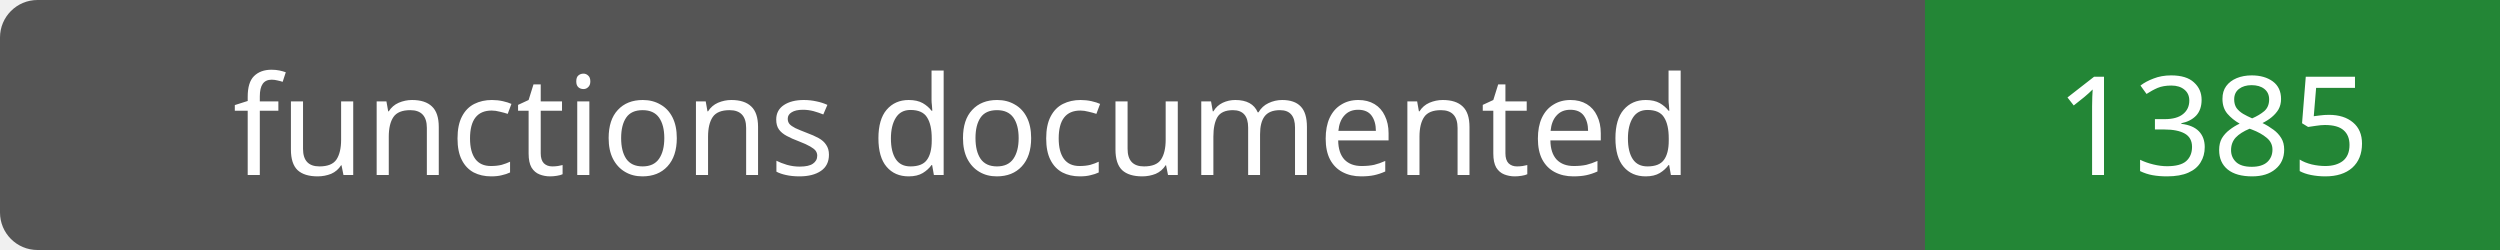
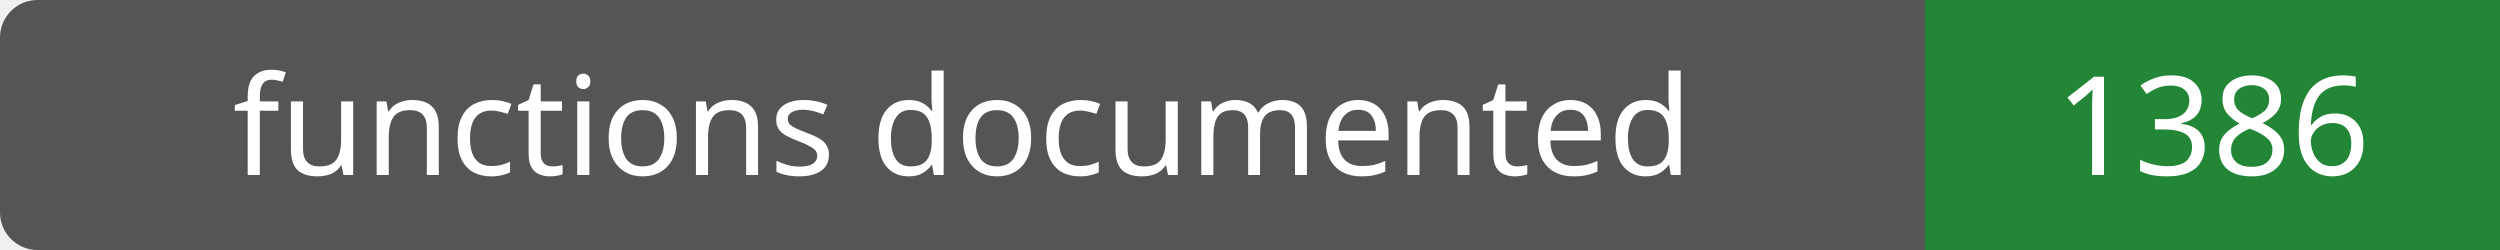
- <svg xmlns="http://www.w3.org/2000/svg" width="200" height="20" role="img" aria-label="functions documented: 1385">
+ <svg xmlns="http://www.w3.org/2000/svg" width="200" height="20" role="img" aria-label="functions documented: 1386">
  <rect width="200" height="20" rx="3" fill="#555" />
  <path fill="#238636" d="M154 0h46v20H154z" />
  <g fill="#fff" text-anchor="middle" font-family="Verdana,sans-serif" font-size="11">
    <text x="77.0" y="14">functions documented</text>
-     <text x="177.0" y="14">1385</text>
+     <text x="177.0" y="14">1386</text>
  </g>
</svg>
